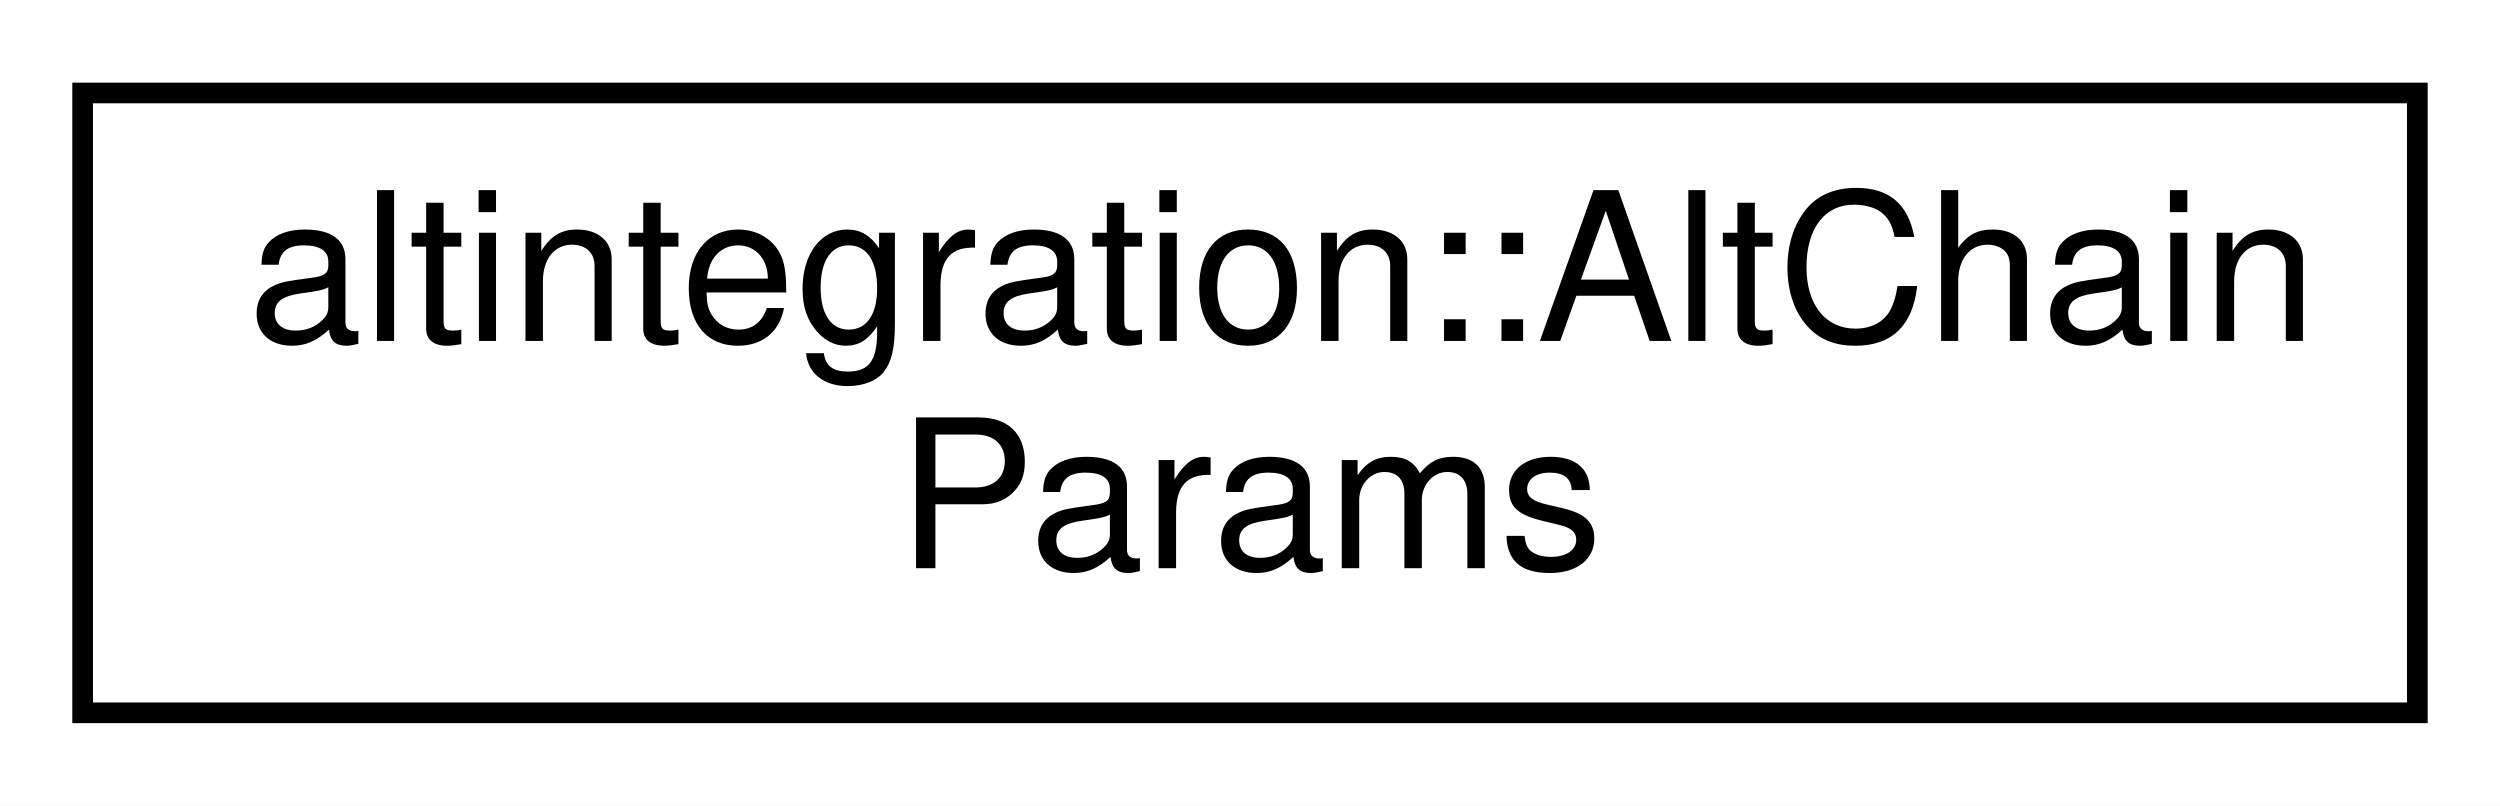
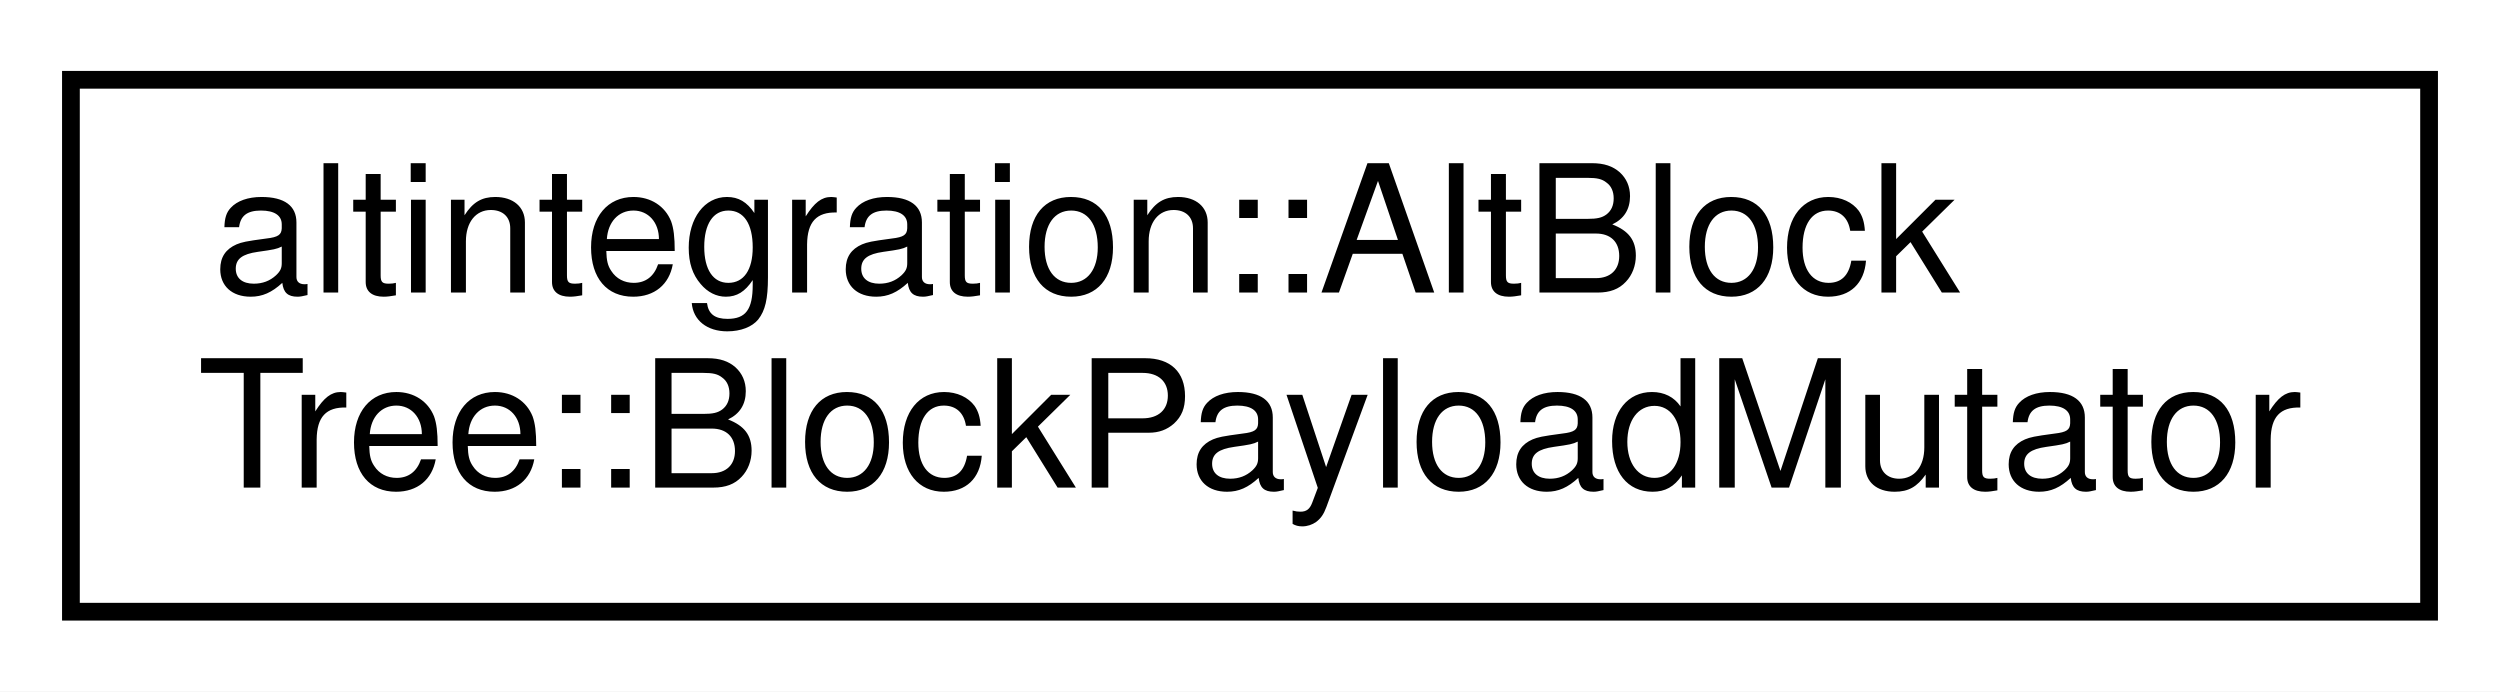
- <svg xmlns="http://www.w3.org/2000/svg" xmlns:xlink="http://www.w3.org/1999/xlink" width="121pt" height="39pt" viewBox="0.00 0.00 121.00 39.00">
+ <svg xmlns="http://www.w3.org/2000/svg" xmlns:xlink="http://www.w3.org/1999/xlink" width="141pt" height="39pt" viewBox="0.00 0.00 141.00 39.00">
  <g id="graph0" class="graph" transform="scale(1 1) rotate(0) translate(4 35)">
-     <polygon fill="white" stroke="transparent" points="-4,4 -4,-35 117,-35 117,4 -4,4" />
+     <polygon fill="white" stroke="transparent" points="-4,4 -4,-35 137,-35 137,4 -4,4" />
    <g id="node1" class="node">
      <g id="a_node1">
-         <a xlink:href="structaltintegration_1_1AltChainParams.html" target="_top" xlink:title="Base class for all Altchain-related configs.">
-           <polygon fill="white" stroke="black" points="0,-0.5 0,-30.5 113,-30.5 113,-0.5 0,-0.5" />
-           <text text-anchor="start" x="8" y="-18.5" font-family="Helvetica,sans-Serif" font-size="10.00">altintegration::AltChain</text>
-           <text text-anchor="middle" x="56.5" y="-7.5" font-family="Helvetica,sans-Serif" font-size="10.00">Params</text>
+         <a xlink:href="structaltintegration_1_1AltBlockTree_1_1BlockPayloadMutator.html" target="_top" xlink:title=" ">
+           <polygon fill="white" stroke="black" points="0,-0.5 0,-30.5 133,-30.5 133,-0.5 0,-0.5" />
+           <text text-anchor="start" x="8" y="-18.5" font-family="Helvetica,sans-Serif" font-size="10.00">altintegration::AltBlock</text>
+           <text text-anchor="middle" x="66.5" y="-7.5" font-family="Helvetica,sans-Serif" font-size="10.00">Tree::BlockPayloadMutator</text>
        </a>
      </g>
    </g>
  </g>
</svg>
